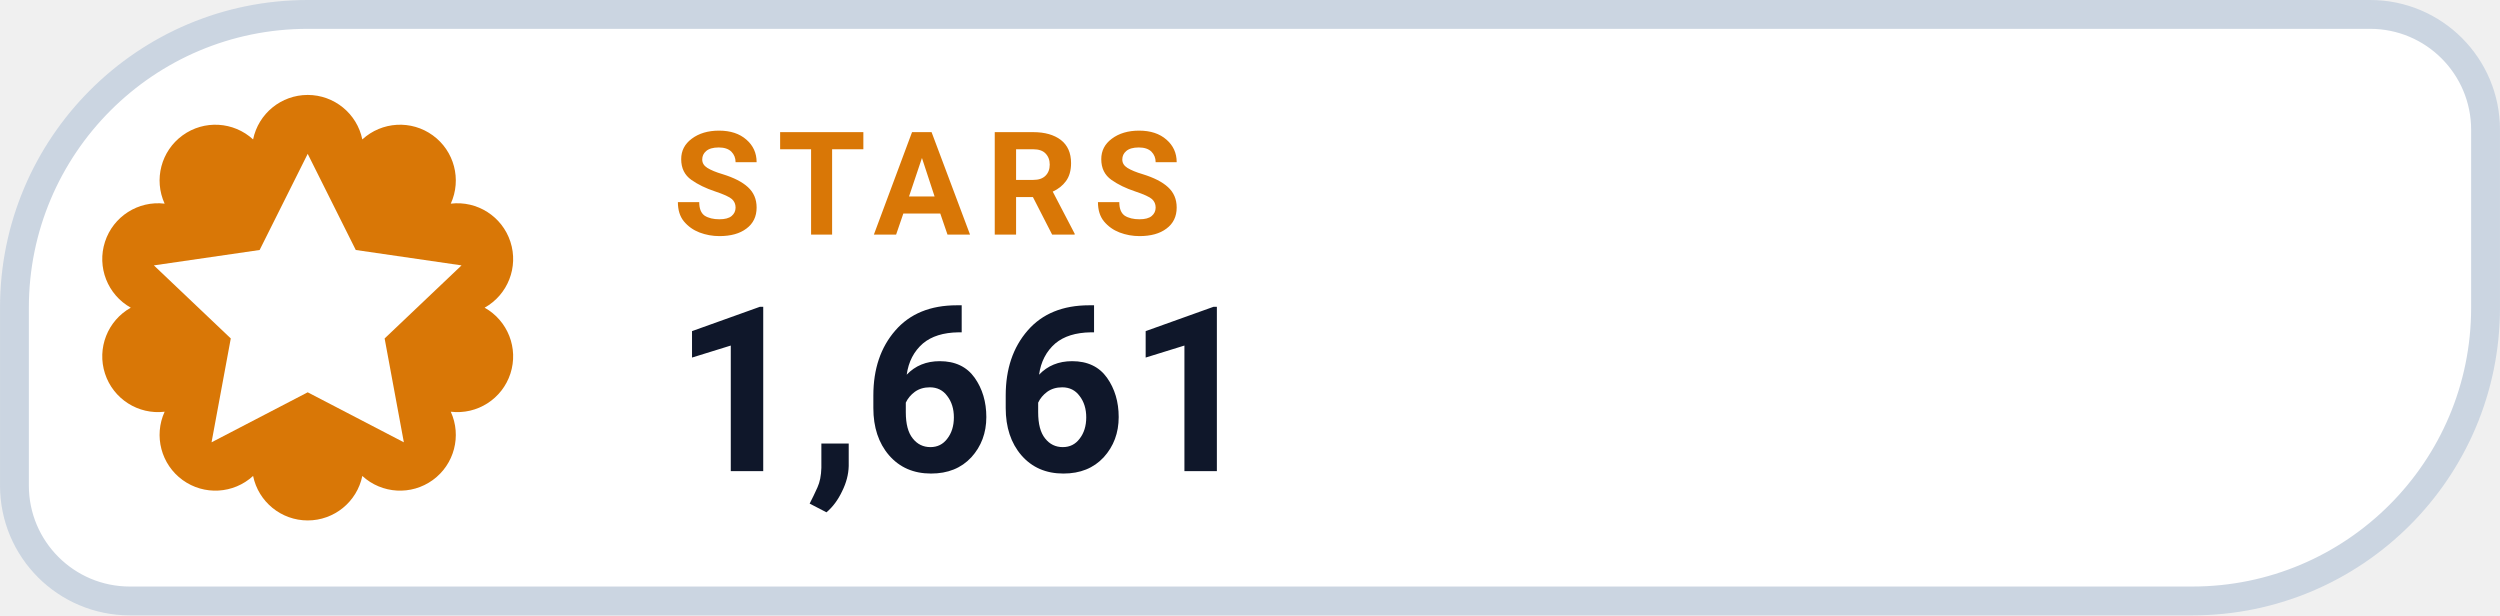
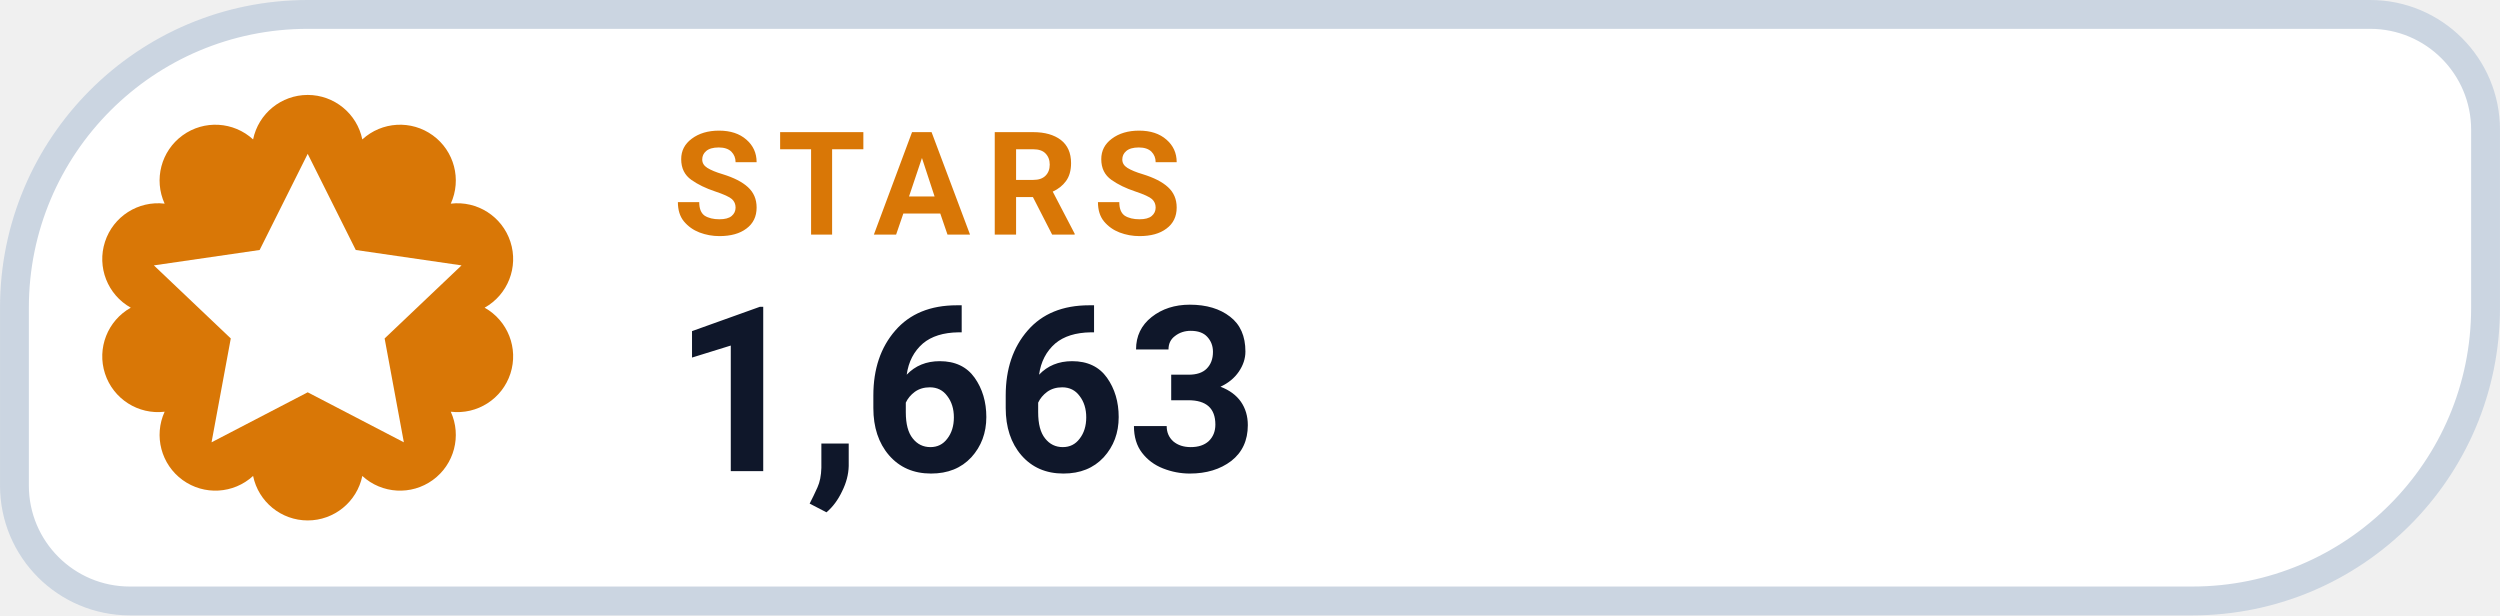
- <svg xmlns="http://www.w3.org/2000/svg" width="126" height="31.015" viewBox="0 0 130 32" role="img" aria-label="STARS 1,661">
+ <svg xmlns="http://www.w3.org/2000/svg" width="126" height="31.015" viewBox="0 0 130 32" role="img" aria-label="STARS 1,663">
  <path d="M 16.00 0.75 H 123.25 A 6.00 6.00 0 0 1 129.25 6.75 V 16.00 A 15.25 15.25 0 0 1 114.00 31.25 H 6.75 A 6.00 6.00 0 0 1 0.75 25.25 V 16.00 A 15.25 15.25 0 0 1 16.00 0.75 Z" fill="#FFFFFF" stroke="#CBD5E1" stroke-width="1.5" />
  <path d="M 13.16 7.25 A 2.90 2.90 0 0 1 18.84 7.25 A 2.90 2.90 0 0 1 23.44 10.59 A 2.90 2.90 0 0 1 25.20 16.00 A 2.90 2.90 0 0 1 23.44 21.41 A 2.90 2.90 0 0 1 18.84 24.75 A 2.90 2.90 0 0 1 13.16 24.75 A 2.90 2.90 0 0 1 8.56 21.41 A 2.90 2.90 0 0 1 6.80 16.00 A 2.90 2.90 0 0 1 8.56 10.59 A 2.90 2.90 0 0 1 13.16 7.25 Z" fill="#D97706" />
  <g transform="translate(16 16)" style="color:#FFFFFF;">
    <path d="M0 -8 l2.5 5 5.5 .8 -4 3.8 1 5.4 -5 -2.6 -5 2.6 1 -5.4 -4 -3.8 5.5 -.8 Z" fill="currentColor" />
  </g>
  <text x="35" y="12.2" fill="#D97706" font-family="-apple-system,BlinkMacSystemFont,'Segoe UI',Roboto,Helvetica,Arial,sans-serif" font-size="7.5" font-weight="700" letter-spacing=".8">STARS</text>
-   <text x="35" y="24.5" fill="#0F172A" font-family="-apple-system,BlinkMacSystemFont,'Segoe UI',Roboto,Helvetica,Arial,sans-serif" font-size="12" font-weight="750">1,661</text>
+   <text x="35" y="24.5" fill="#0F172A" font-family="-apple-system,BlinkMacSystemFont,'Segoe UI',Roboto,Helvetica,Arial,sans-serif" font-size="12" font-weight="750">1,663</text>
</svg>
